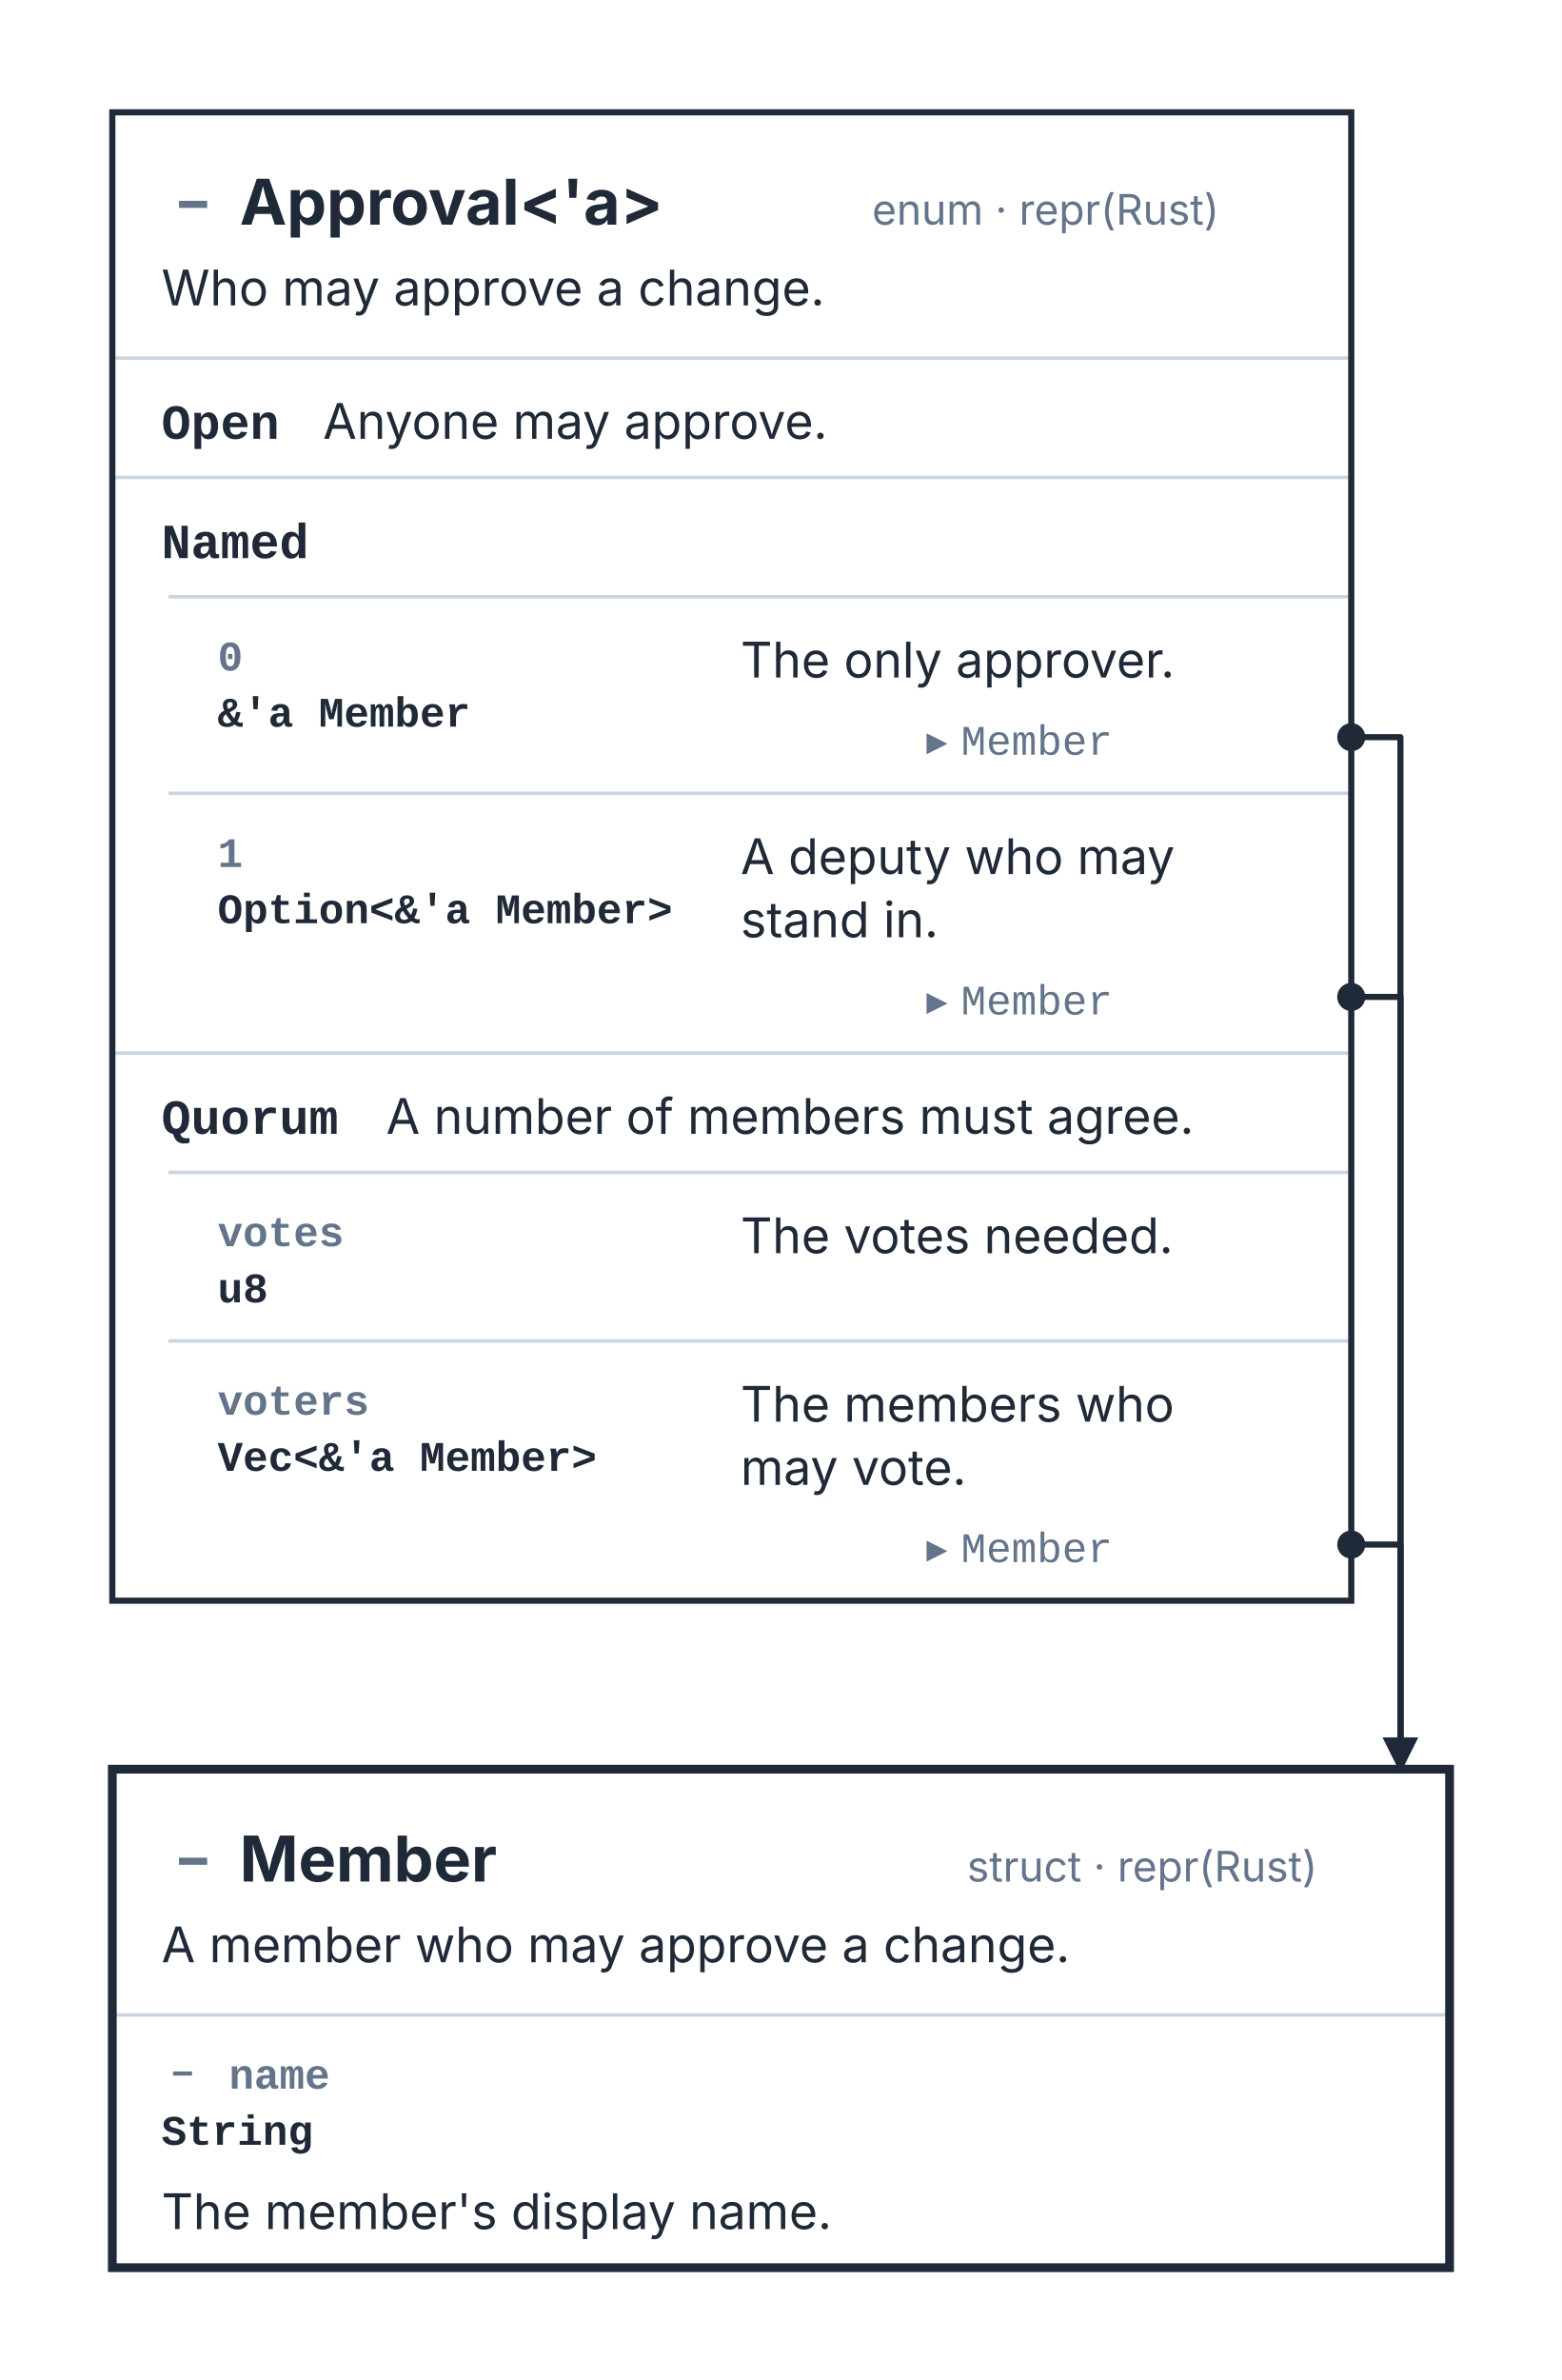
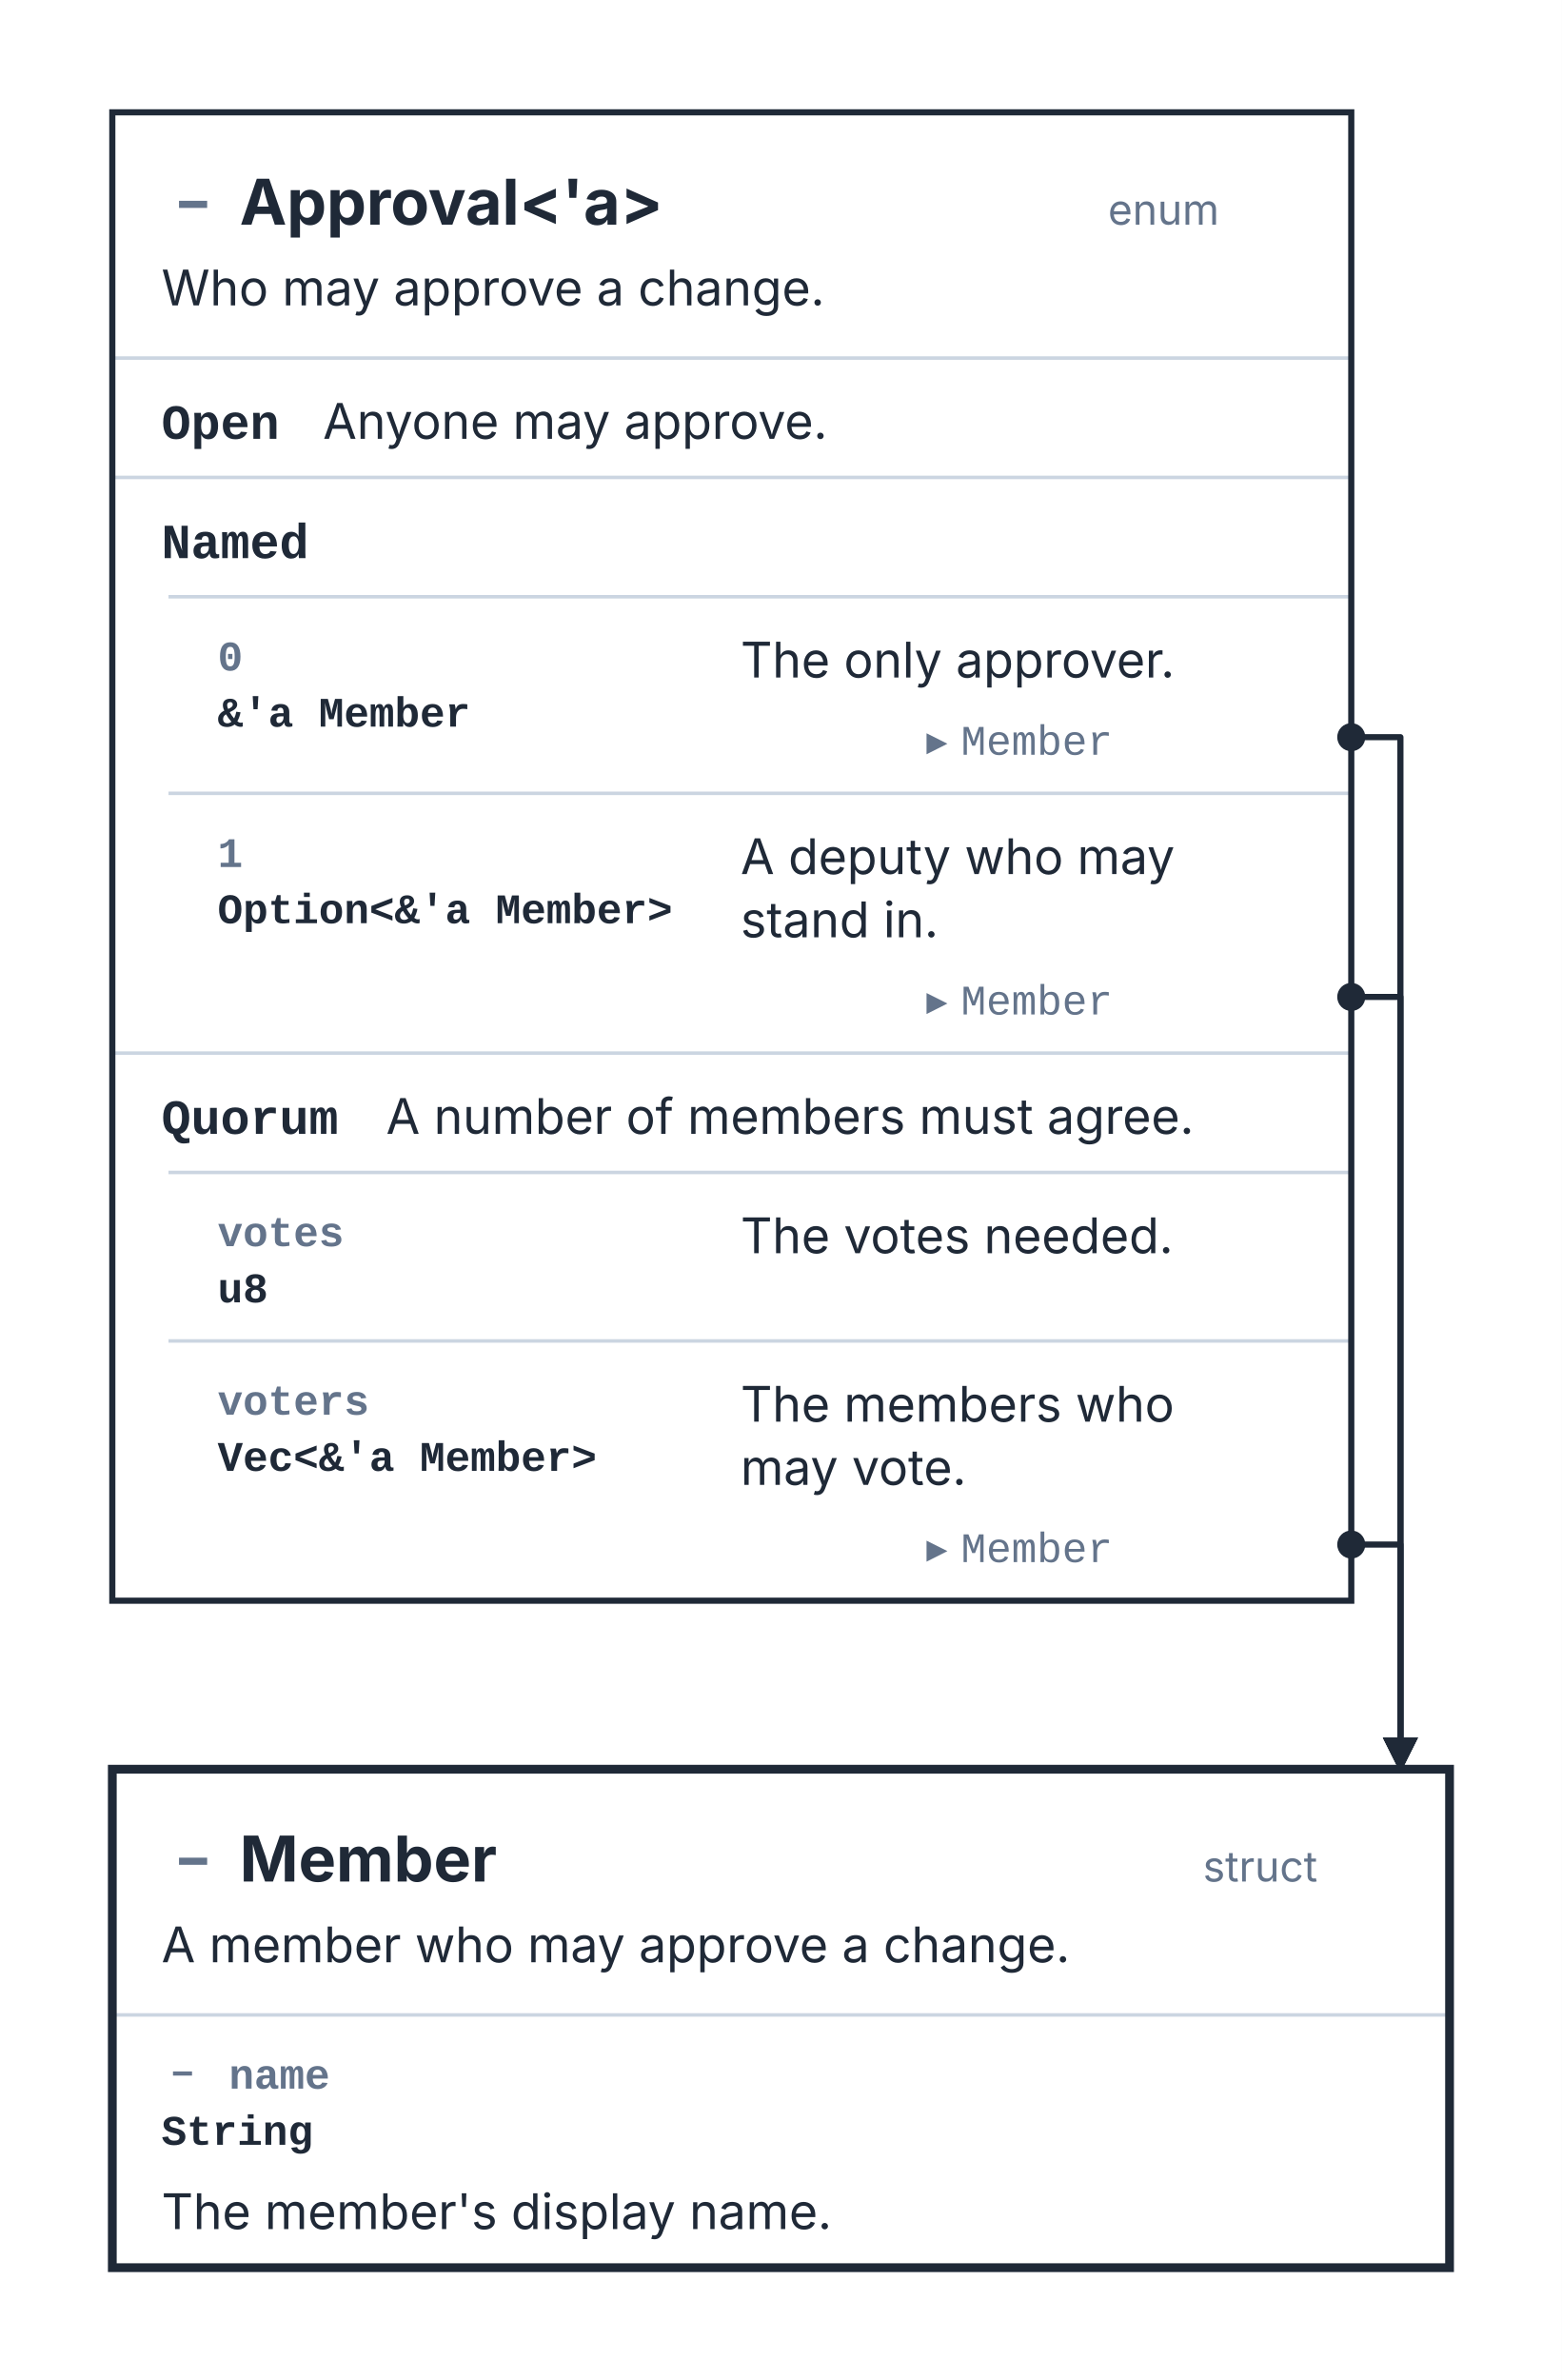
<svg xmlns="http://www.w3.org/2000/svg" width="445" height="678" viewBox="0 0 445 678" role="img" aria-labelledby="kaalang-title" aria-describedby="kaalang-description">
  <defs>
    <style>
      svg { color: #1f2937; font-family: Inter, ui-sans-serif, system-ui, -apple-system, BlinkMacSystemFont, "Segoe UI", sans-serif; text-rendering: optimizeLegibility; }
      .card-shape { fill: #ffffff; }
      .card-groove { fill: #f8fafc; }
      .card-outline { fill: none; stroke: currentColor; stroke-width: 1.75; }
      .focus .card-outline { stroke-width: 2.5; }
      .card-rules { fill: none; stroke: #cbd5e1; stroke-width: 1; }
      .type-name, .description, .field-type, .variant-name { fill: currentColor; }
      .type-kind, .field-name, .target { fill: #64748b; font-size: 12px; }
      .type-name { font-size: 18px; font-weight: 700; }
      .description, .variant-name { font-size: 14px; }
      .field-type { font-size: 12px; }
      .field-name, .field-type, .variant-name { font-family: ui-monospace, SFMono-Regular, Menlo, Monaco, Consolas, "Liberation Mono", monospace; font-weight: 600; }
      .target .md-code { font-family: ui-monospace, SFMono-Regular, Menlo, Monaco, Consolas, "Liberation Mono", monospace; font-weight: 400; }
      .relationship { fill: none; stroke: currentColor; stroke-width: 1.75; stroke-linejoin: round; }
      .relationship-source { fill: currentColor; }
      .port { fill: #ffffff; stroke: currentColor; stroke-width: 1.75; }
      .md-badge { fill: #64748b; stroke: none; font-size: 0.9em; font-weight: 700; }
    </style>
    <marker id="relationship-arrow" markerWidth="10" markerHeight="10" refX="9" refY="5" orient="auto" markerUnits="userSpaceOnUse">
      <path d="M 0 0 L 10 5 L 0 10 Z" fill="currentColor" />
    </marker>
  </defs>
  <rect width="100%" height="100%" fill="#ffffff" />
  <g class="cards">
    <g class="card">
      <rect class="card-shape" x="32" y="32" width="353" height="424" />
      <path class="card-rules" d="M 32 102 L 385 102 M 32 136 L 385 136 M 48 170 L 385 170 M 48 226 L 385 226 M 32 300 L 385 300 M 48 334 L 385 334 M 48 382 L 385 382" />
      <rect class="card-outline" x="32" y="32" width="353" height="424" />
      <g class="type-name">
        <text class="md-badge" x="55" y="62.92" text-anchor="middle">−</text>
        <text x="64" y="64" text-anchor="start" xml:space="preserve"> Approval&lt;'a&gt;</text>
      </g>
      <text class="type-kind" text-anchor="end" y="64" xml:space="preserve">
-         <tspan x="371" dy="0">enum · repr(Rust)</tspan>
+         <tspan x="371" dy="0">enum</tspan>
      </text>
      <text class="description" y="87" xml:space="preserve">
        <tspan x="46" dy="0">Who may approve a change.</tspan>
      </text>
      <text class="variant-name" y="125" xml:space="preserve">
        <tspan x="46" dy="0">Open</tspan>
      </text>
      <text class="description" y="125" xml:space="preserve">
        <tspan x="92" dy="0">Anyone may approve.</tspan>
      </text>
      <text class="variant-name" y="159" xml:space="preserve">
        <tspan x="46" dy="0">Named</tspan>
      </text>
      <text class="field-name" y="191" xml:space="preserve">
        <tspan x="62" dy="0">0</tspan>
      </text>
      <text class="field-type" y="207" xml:space="preserve">
        <tspan x="62" dy="0">&amp;'a Member</tspan>
      </text>
      <text class="description" y="193" xml:space="preserve">
        <tspan x="211" dy="0">The only approver.</tspan>
      </text>
      <text class="target" text-anchor="end" y="215" xml:space="preserve">
        <tspan x="371" dy="0">▸ <tspan class="md-code">Member</tspan>
        </tspan>
      </text>
      <text class="field-name" y="247" xml:space="preserve">
        <tspan x="62" dy="0">1</tspan>
      </text>
      <text class="field-type" y="263" xml:space="preserve">
        <tspan x="62" dy="0">Option&lt;&amp;'a Member&gt;</tspan>
      </text>
      <text class="description" y="249" xml:space="preserve">
        <tspan x="211" dy="0">A deputy who may </tspan>
        <tspan x="211" dy="18">stand in.</tspan>
      </text>
      <text class="target" text-anchor="end" y="289" xml:space="preserve">
        <tspan x="371" dy="0">▸ <tspan class="md-code">Member</tspan>
        </tspan>
      </text>
      <text class="variant-name" y="323" xml:space="preserve">
        <tspan x="46" dy="0">Quorum</tspan>
      </text>
      <text class="description" y="323" xml:space="preserve">
        <tspan x="110" dy="0">A number of members must agree.</tspan>
      </text>
      <text class="field-name" y="355" xml:space="preserve">
        <tspan x="62" dy="0">votes</tspan>
      </text>
      <text class="field-type" y="371" xml:space="preserve">
        <tspan x="62" dy="0">u8</tspan>
      </text>
      <text class="description" y="357" xml:space="preserve">
        <tspan x="211" dy="0">The votes needed.</tspan>
      </text>
      <text class="field-name" y="403" xml:space="preserve">
        <tspan x="62" dy="0">voters</tspan>
      </text>
      <text class="field-type" y="419" xml:space="preserve">
        <tspan x="62" dy="0">Vec&lt;&amp;'a Member&gt;</tspan>
      </text>
      <text class="description" y="405" xml:space="preserve">
        <tspan x="211" dy="0">The members who </tspan>
        <tspan x="211" dy="18">may vote.</tspan>
      </text>
      <text class="target" text-anchor="end" y="445" xml:space="preserve">
        <tspan x="371" dy="0">▸ <tspan class="md-code">Member</tspan>
        </tspan>
      </text>
    </g>
    <g class="card focus">
      <rect class="card-shape" x="32" y="504" width="381" height="142" />
      <path class="card-rules" d="M 32 574 L 413 574" />
      <rect class="card-outline" x="32" y="504" width="381" height="142" />
      <g class="type-name">
        <text class="md-badge" x="55" y="534.92" text-anchor="middle">−</text>
        <text x="64" y="536" text-anchor="start" xml:space="preserve"> Member</text>
      </g>
      <text class="type-kind" text-anchor="end" y="536" xml:space="preserve">
-         <tspan x="399" dy="0">struct · repr(Rust)</tspan>
+         <tspan x="399" dy="0">struct</tspan>
      </text>
      <text class="description" y="559" xml:space="preserve">
        <tspan x="46" dy="0">A member who may approve a change.</tspan>
      </text>
      <g class="field-name">
        <text class="md-badge" x="52" y="594.28" text-anchor="middle">−</text>
        <text x="58" y="595" text-anchor="start" xml:space="preserve"> name</text>
      </g>
      <text class="field-type" y="611" xml:space="preserve">
        <tspan x="46" dy="0">String</tspan>
      </text>
      <text class="description" y="635" xml:space="preserve">
        <tspan x="46" dy="0">The member's display name.</tspan>
      </text>
    </g>
  </g>
  <g class="relationships">
    <g class="relationship-route">
      <path class="relationship" d="M 385 210 L 399 210 L 399 504" marker-end="url(#relationship-arrow)" />
      <circle class="relationship-source" cx="385" cy="210" r="4" />
    </g>
    <g class="relationship-route">
      <path class="relationship" d="M 385 284 L 399 284 L 399 504" marker-end="url(#relationship-arrow)" />
      <circle class="relationship-source" cx="385" cy="284" r="4" />
    </g>
    <g class="relationship-route">
      <path class="relationship" d="M 385 440 L 399 440 L 399 504" marker-end="url(#relationship-arrow)" />
      <circle class="relationship-source" cx="385" cy="440" r="4" />
    </g>
  </g>
</svg>
